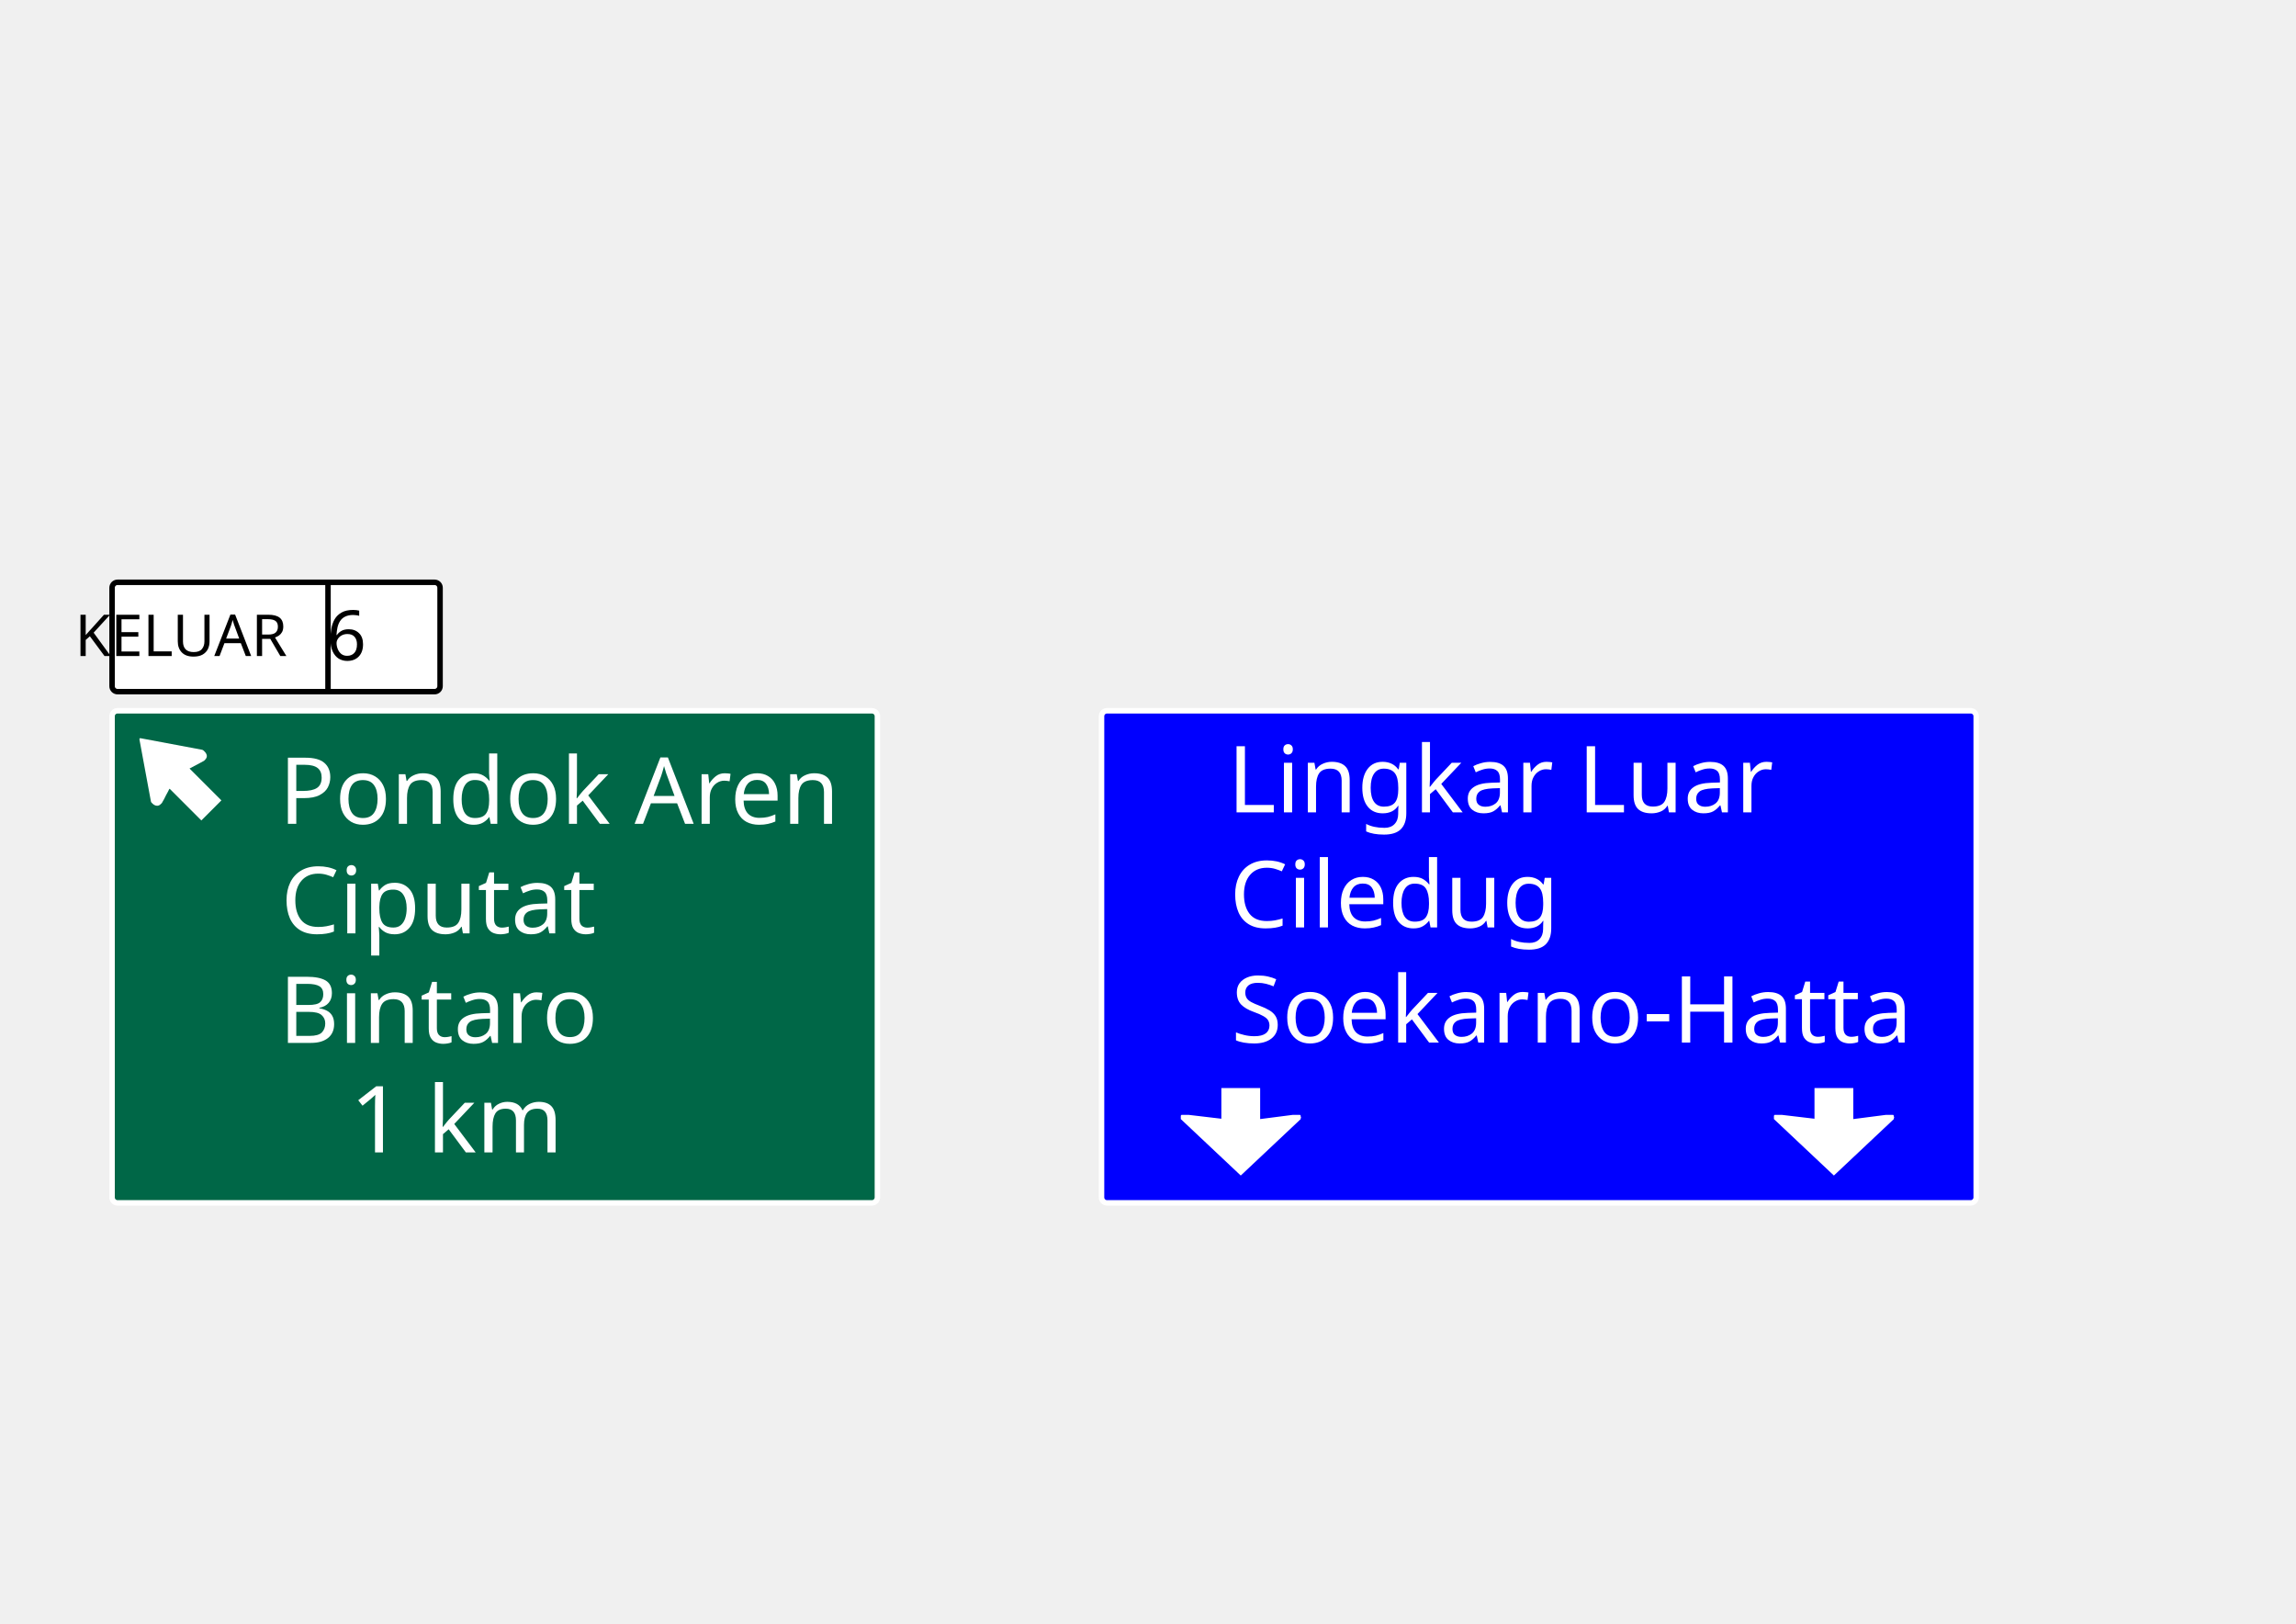
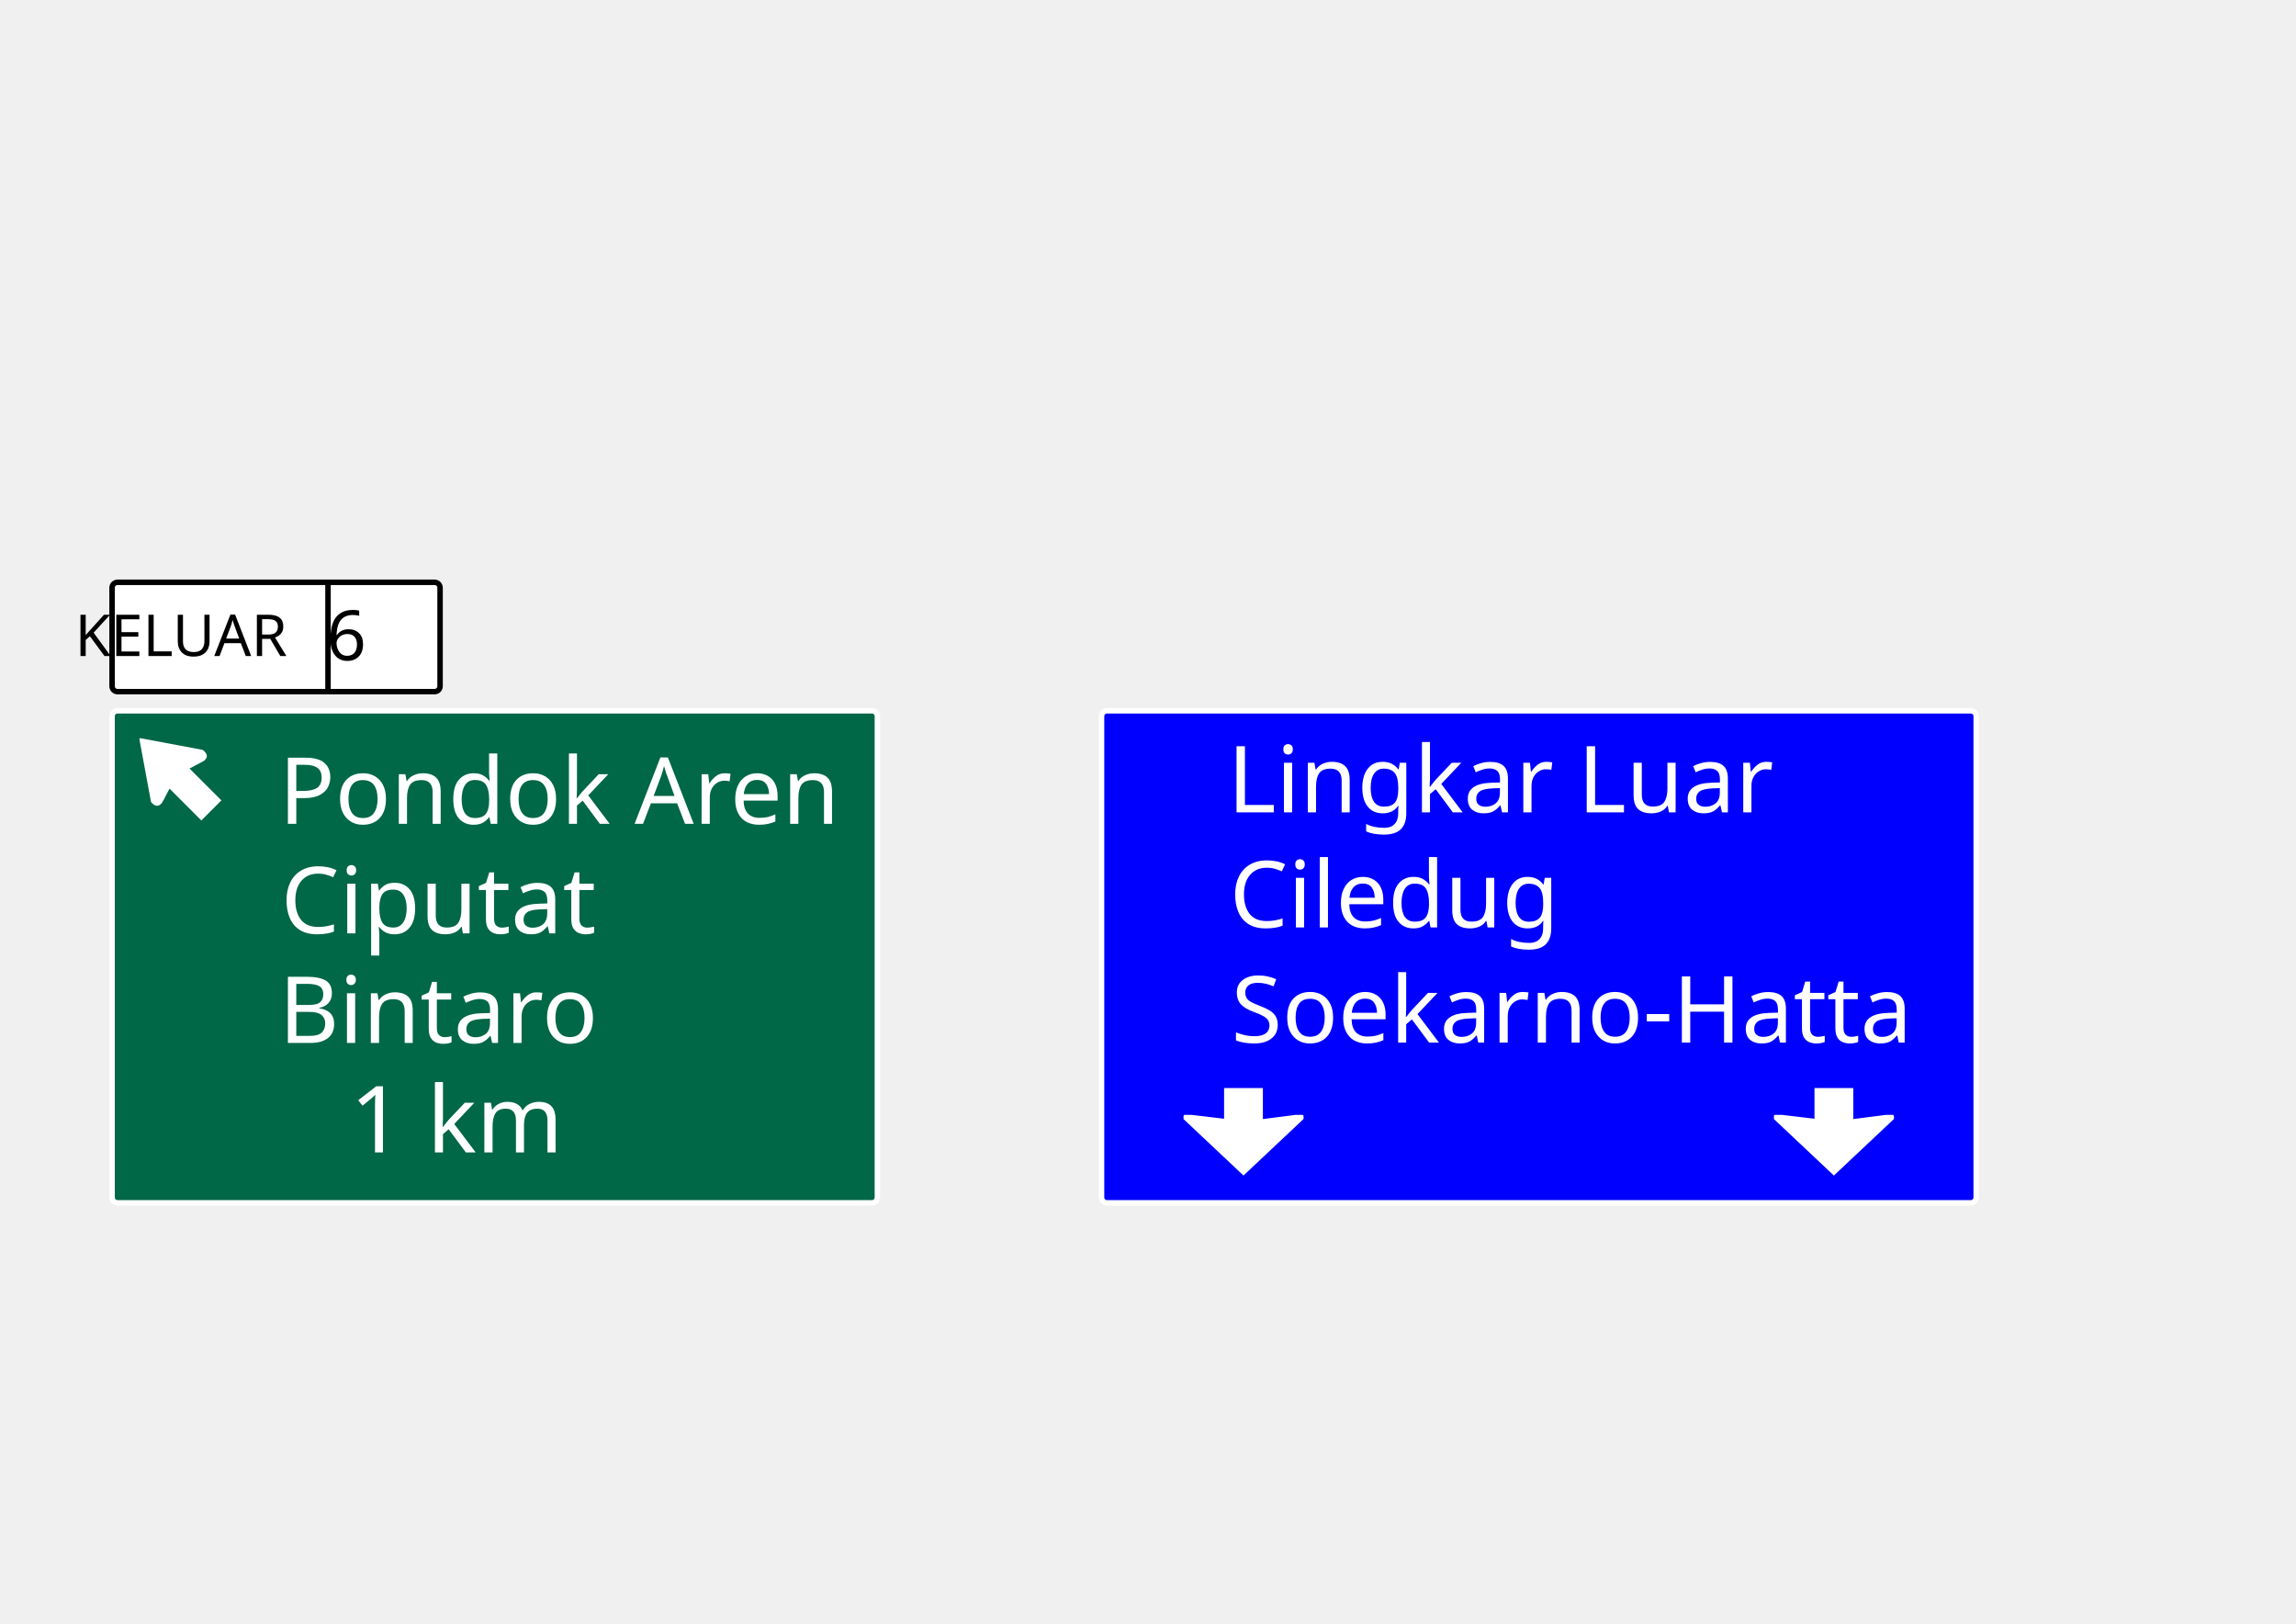
<svg xmlns="http://www.w3.org/2000/svg" width="420mm" height="297mm" viewBox="0 0 420 297" version="1.1" id="svg8">
  <defs id="defs2" />
  <g id="layer1">
    <rect style="fill:#006747;fill-opacity:1;stroke:#ffffff;stroke-width:1;stroke-linecap:butt;stroke-linejoin:round;stroke-miterlimit:4;stroke-dasharray:none;stroke-dashoffset:0" id="rect818" width="140" height="90" x="20.5" y="130" rx="1" ry="1" />
    <rect style="fill:#ffffff;fill-opacity:1;stroke:#000000;stroke-width:1;stroke-miterlimit:4;stroke-dasharray:none" id="rect842" width="60" height="20" x="20.5" y="106.5" rx="1" ry="1" />
    <path style="fill:none;stroke:#000000;stroke-width:1;stroke-linecap:butt;stroke-linejoin:miter;stroke-miterlimit:4;stroke-dasharray:none;stroke-opacity:1" d="m 60,126.5 v -20" id="path842" />
    <text xml:space="preserve" style="font-style:normal;font-variant:normal;font-weight:normal;font-stretch:normal;font-size:10.583px;line-height:1.25;font-family:'Roadgeek 2005 Series D';-inkscape-font-specification:'Roadgeek 2005 Series D';text-align:center;letter-spacing:0px;word-spacing:0px;text-anchor:middle;fill:#000000;fill-opacity:1;stroke:none;stroke-width:0.265" x="39.998" y="119.982" id="text12">
      <tspan id="tspan10" x="39.998" y="119.982" style="stroke-width:0.265">KELUAR</tspan>
    </text>
    <text xml:space="preserve" style="font-style:normal;font-variant:normal;font-weight:normal;font-stretch:normal;font-size:10.583px;line-height:1.25;font-family:'Roadgeek 2005 Series D';-inkscape-font-specification:'Roadgeek 2005 Series D';text-align:center;letter-spacing:0px;word-spacing:0px;text-anchor:middle;fill:#000000;fill-opacity:1;stroke:none;stroke-width:0.265" x="70.249" y="120.754" id="text836">
      <tspan id="tspan834" x="70.249" y="120.754" style="font-size:12.7px;stroke-width:0.265">6</tspan>
    </text>
    <path id="path853" style="font-style:normal;font-variant:normal;font-weight:normal;font-stretch:normal;font-size:medium;line-height:1.25;font-family:'Roadgeek 2005 Arrows 1';-inkscape-font-specification:'Roadgeek 2005 Arrows 1, ';text-align:center;letter-spacing:0px;word-spacing:0px;text-anchor:middle;fill:#ffffff;fill-opacity:1;stroke:none;stroke-width:0.265" d="m 30.949,144.345 q -0.059,0.118 -0.237,0.473 -0.177,0.296 -0.355,0.651 -0.178,0.355 -0.355,0.71 -0.177,0.296 -0.237,0.414 -0.089,0.207 -0.148,0.266 -0.059,0.059 -0.207,0.207 -0.355,0.355 -0.769,0.296 -0.414,-0.059 -0.739,-0.384 -0.148,-0.148 -0.207,-0.207 -0.089,-0.089 -0.118,-0.355 l -2.07,-11.178 q -0.03,-0.089 0.059,-0.177 l 0.059,-0.059 11.355,2.129 q 0.177,0.059 0.266,0.148 0.059,0.059 0.207,0.207 0.325,0.325 0.384,0.739 0.03,0.384 -0.355,0.769 l -0.148,0.148 -2.661,1.419 5.826,5.826 -3.667,3.667 -5.796,-5.796 z" />
    <text xml:space="preserve" style="font-style:normal;font-variant:normal;font-weight:normal;font-stretch:normal;font-size:10.583px;line-height:1.25;font-family:'Roadgeek 2005 Series E';-inkscape-font-specification:'Roadgeek 2005 Series E';text-align:center;letter-spacing:0px;word-spacing:0px;text-anchor:middle;fill:#ffffff;fill-opacity:1;stroke:none;stroke-width:0.265" x="51.027" y="150.673" id="text34">
      <tspan id="tspan32" x="51.027" y="150.673" style="font-size:16.933px;text-align:start;text-anchor:start;fill:#ffffff;stroke-width:0.265">Pondok Aren</tspan>
    </text>
    <text xml:space="preserve" style="font-style:normal;font-variant:normal;font-weight:normal;font-stretch:normal;font-size:10.583px;line-height:1.25;font-family:'Roadgeek 2005 Series E';-inkscape-font-specification:'Roadgeek 2005 Series E';text-align:center;letter-spacing:0px;word-spacing:0px;text-anchor:middle;fill:#ffffff;fill-opacity:1;stroke:none;stroke-width:0.265" x="51.382" y="170.707" id="text38">
      <tspan id="tspan36" x="51.382" y="170.707" style="font-size:16.933px;text-align:start;text-anchor:start;fill:#ffffff;stroke-width:0.265">Ciputat</tspan>
    </text>
    <text xml:space="preserve" style="font-style:normal;font-variant:normal;font-weight:normal;font-stretch:normal;font-size:10.583px;line-height:1.25;font-family:'Roadgeek 2005 Series E';-inkscape-font-specification:'Roadgeek 2005 Series E';text-align:center;letter-spacing:0px;word-spacing:0px;text-anchor:middle;fill:#ffffff;fill-opacity:1;stroke:none;stroke-width:0.265" x="51.027" y="190.74" id="text42">
      <tspan id="tspan40" x="51.027" y="190.74" style="font-size:16.933px;text-align:start;text-anchor:start;fill:#ffffff;stroke-width:0.265">Bintaro</tspan>
    </text>
    <text xml:space="preserve" style="font-style:normal;font-variant:normal;font-weight:normal;font-stretch:normal;font-size:10.583px;line-height:1.25;font-family:'Roadgeek 2005 Series E';-inkscape-font-specification:'Roadgeek 2005 Series E';text-align:center;letter-spacing:0px;word-spacing:0px;text-anchor:middle;fill:#ffffff;fill-opacity:1;stroke:none;stroke-width:0.265" x="90.395" y="210.774" id="text56">
      <tspan id="tspan54" x="90.395" y="210.774" style="font-size:16.933px;fill:#ffffff;stroke-width:0.265">1 km</tspan>
    </text>
    <rect style="fill:#0000ff;fill-opacity:1;stroke:#ffffff;stroke-width:1;stroke-linejoin:round;stroke-miterlimit:4;stroke-dasharray:none" id="rect862" width="160" height="90" x="201.5" y="130" rx="1" ry="1" />
    <text xml:space="preserve" style="font-style:normal;font-variant:normal;font-weight:normal;font-stretch:normal;font-size:10.583px;line-height:1.25;font-family:'Roadgeek 2005 Series E';-inkscape-font-specification:'Roadgeek 2005 Series E';text-align:center;letter-spacing:0px;word-spacing:0px;text-anchor:middle;fill:#ffffff;fill-opacity:1;stroke:none;stroke-width:0.265" x="224.559" y="148.581" id="text848">
      <tspan id="tspan846" x="224.559" y="148.581" style="font-size:16.933px;text-align:start;text-anchor:start;fill:#ffffff;stroke-width:0.265">Lingkar Luar</tspan>
    </text>
    <text xml:space="preserve" style="font-style:normal;font-variant:normal;font-weight:normal;font-stretch:normal;font-size:10.583px;line-height:1.25;font-family:'Roadgeek 2005 Series E';-inkscape-font-specification:'Roadgeek 2005 Series E';text-align:center;letter-spacing:0px;word-spacing:0px;text-anchor:middle;fill:#ffffff;fill-opacity:1;stroke:none;stroke-width:0.265" x="224.915" y="169.627" id="text852">
      <tspan id="tspan850" x="224.915" y="169.627" style="font-size:16.933px;text-align:start;text-anchor:start;fill:#ffffff;stroke-width:0.265">Ciledug</tspan>
    </text>
    <text xml:space="preserve" style="font-style:normal;font-variant:normal;font-weight:normal;font-stretch:normal;font-size:10.583px;line-height:1.25;font-family:'Roadgeek 2005 Series E';-inkscape-font-specification:'Roadgeek 2005 Series E';text-align:center;letter-spacing:0px;word-spacing:0px;text-anchor:middle;fill:#ffffff;fill-opacity:1;stroke:none;stroke-width:0.265" x="225.236" y="190.673" id="text856">
      <tspan id="tspan854" x="225.236" y="190.673" style="font-size:16.933px;text-align:start;text-anchor:start;fill:#ffffff;stroke-width:0.265">Soekarno-Hatta</tspan>
    </text>
-     <path id="path860" style="font-style:normal;font-variant:normal;font-weight:normal;font-stretch:normal;font-size:medium;line-height:1.25;font-family:'Roadgeek 2005 Arrows 2';-inkscape-font-specification:'Roadgeek 2005 Arrows 2, ';text-align:center;letter-spacing:0px;word-spacing:0px;text-anchor:middle;fill:#ffffff;fill-opacity:1;stroke:none;stroke-width:0.265" d="m 223.419,204.612 v -5.613 h 7.097 v 5.677 l 6,-0.774 h 1.29 l 0.065,0.065 q 0,0.065 0.065,0.065 0,0.065 0,0.194 0.065,0.129 0.065,0.193 0,0.065 -0.065,0.065 0,0 0,0.065 v 0.129 L 226.968,215 216,204.678 v -0.258 -0.387 q 0.065,0 0.065,-0.065 l 0.065,-0.065 h 1.29 z" />
+     <path id="path860" style="font-style:normal;font-variant:normal;font-weight:normal;font-stretch:normal;font-size:medium;line-height:1.25;font-family:'Roadgeek 2005 Arrows 2';-inkscape-font-specification:'Roadgeek 2005 Arrows 2, ';text-align:center;letter-spacing:0px;word-spacing:0px;text-anchor:middle;fill:#ffffff;fill-opacity:1;stroke:none;stroke-width:0.265" d="m 223.919,204.612 v -5.613 h 7.097 v 5.677 l 6,-0.774 h 1.29 l 0.065,0.065 q 0,0.065 0.065,0.065 0,0.065 0,0.194 0.065,0.129 0.065,0.193 0,0.065 -0.065,0.065 0,0 0,0.065 v 0.129 L 227.468,215 216.5,204.678 v -0.258 -0.387 q 0.065,0 0.065,-0.065 l 0.065,-0.065 h 1.29 z" />
    <path d="m 331.919,204.612 v -5.613 h 7.097 v 5.677 l 6,-0.774 h 1.29 l 0.065,0.065 q 0,0.065 0.065,0.065 0,0.065 0,0.194 0.065,0.129 0.065,0.193 0,0.065 -0.065,0.065 0,0 0,0.065 v 0.129 L 335.468,215 324.5,204.678 v -0.258 -0.387 q 0.065,0 0.065,-0.065 l 0.065,-0.065 h 1.29 z" style="font-style:normal;font-variant:normal;font-weight:normal;font-stretch:normal;font-size:medium;line-height:1.25;font-family:'Roadgeek 2005 Arrows 2';-inkscape-font-specification:'Roadgeek 2005 Arrows 2, ';text-align:center;letter-spacing:0px;word-spacing:0px;text-anchor:middle;fill:#ffffff;fill-opacity:1;stroke:none;stroke-width:0.265" id="path883" />
  </g>
</svg>
